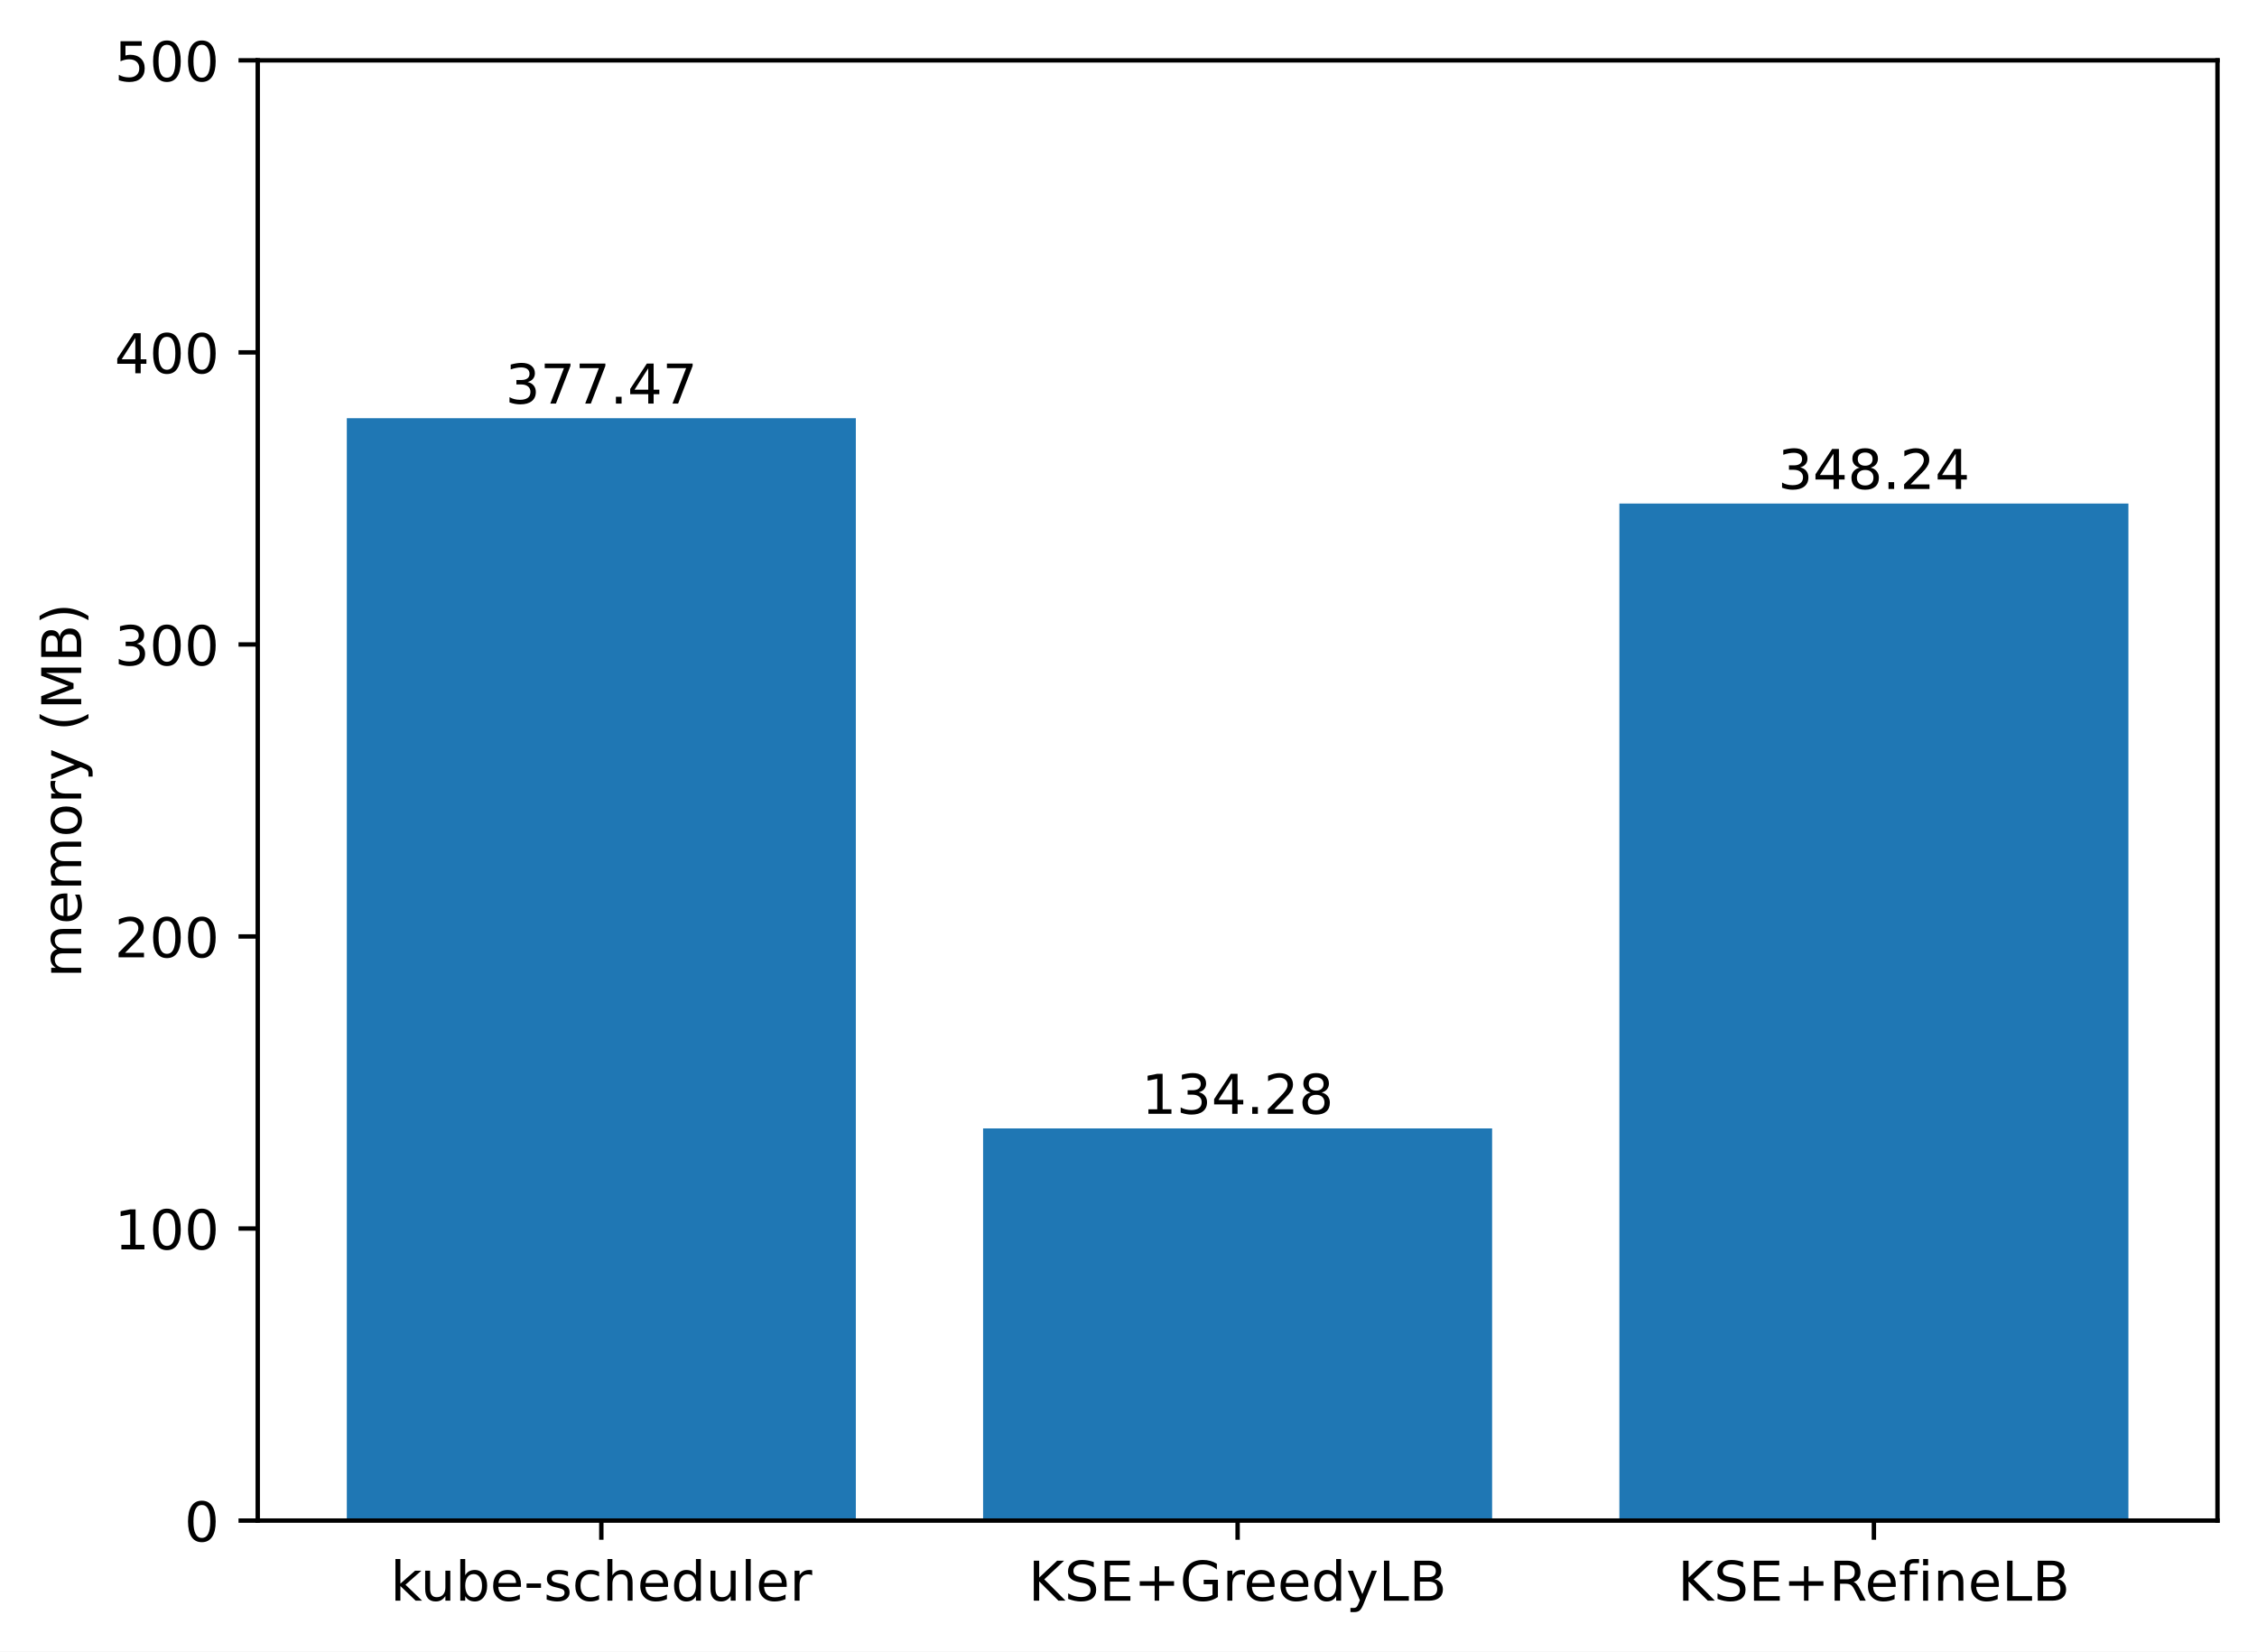
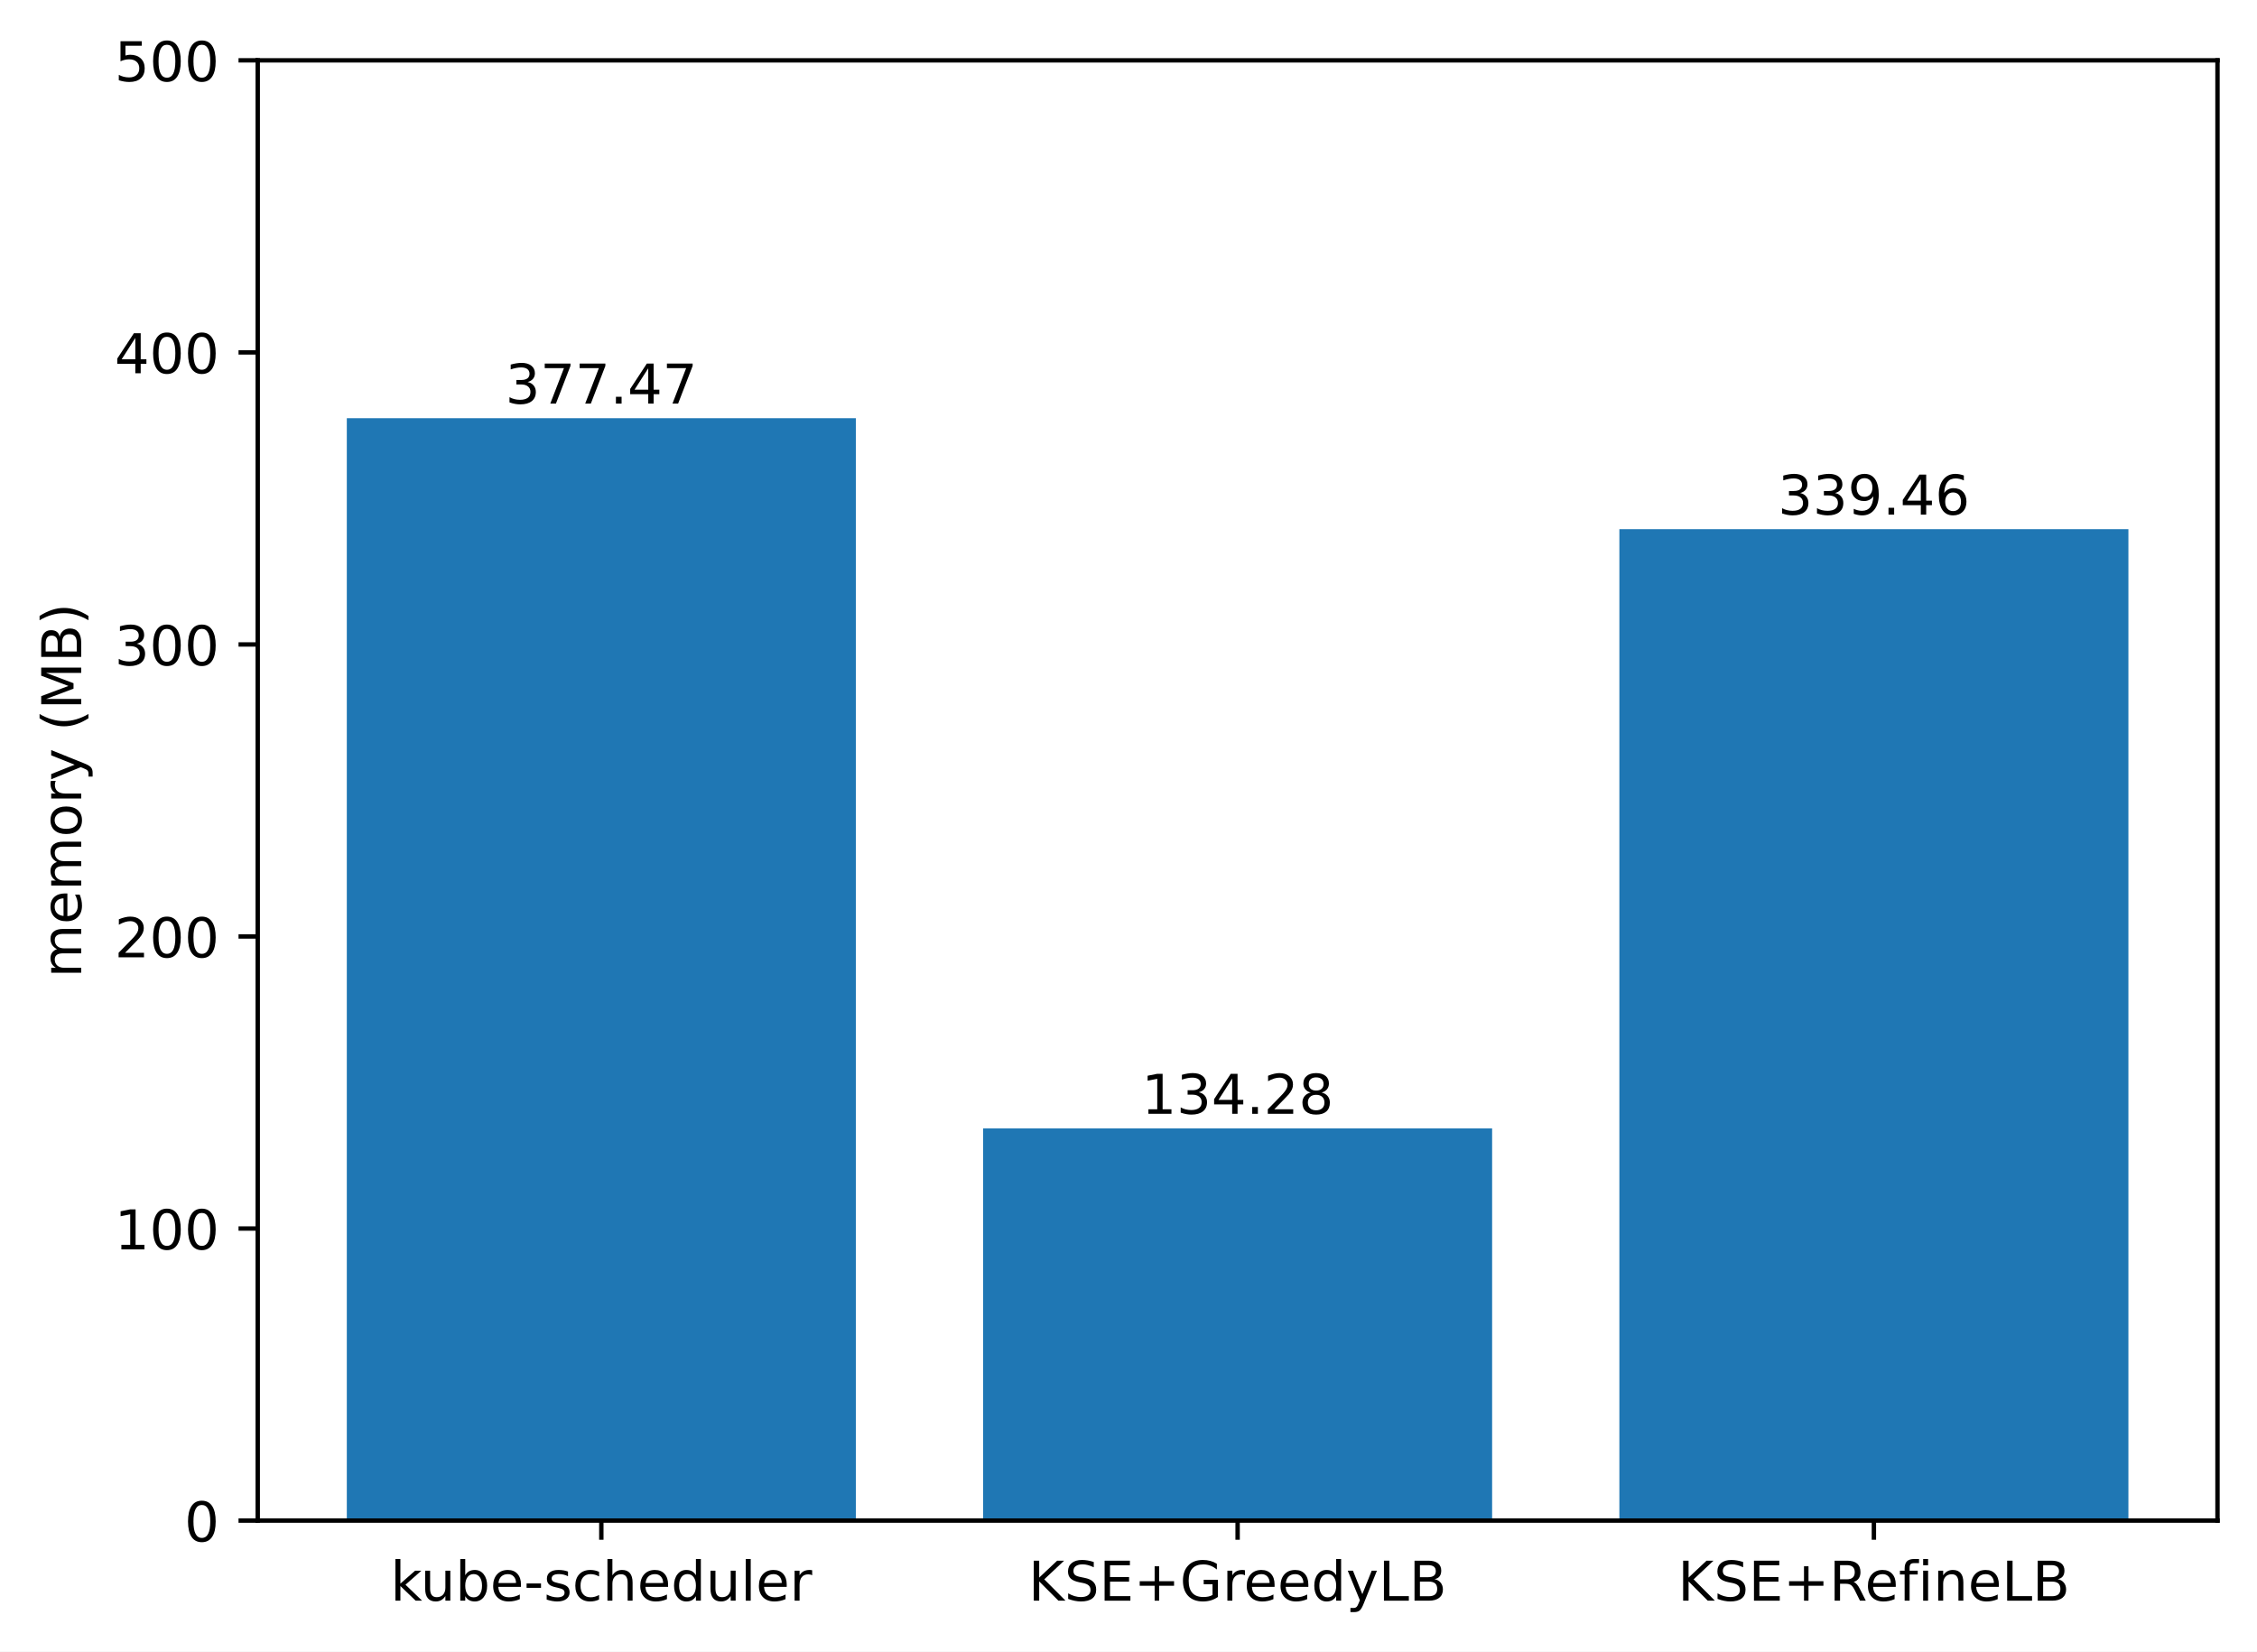
<svg xmlns="http://www.w3.org/2000/svg" xmlns:xlink="http://www.w3.org/1999/xlink" width="411.286pt" height="300.989pt" viewBox="0 0 411.286 300.989" version="1.1">
  <defs>
    <style type="text/css">*{stroke-linejoin: round; stroke-linecap: butt}</style>
  </defs>
  <g id="figure_1">
    <g id="patch_1">
      <path d="M 0 300.989  L 411.286 300.989  L 411.286 0  L 0 0  z " style="fill: #ffffff" />
    </g>
    <g id="axes_1">
      <g id="patch_2">
        <path d="M 46.966 277.111  L 404.086 277.111  L 404.086 10.999  L 46.966 10.999  z " style="fill: #ffffff" />
      </g>
      <g id="patch_3">
-         <path d="M 63.198 277.111  L 155.957 277.111  L 155.957 76.213  L 63.198 76.213  z " clip-path="url(#p0c2bfd8fd3)" style="fill: #1f77b4" />
+         <path d="M 63.198 277.111  L 155.957 277.111  L 155.957 76.213  L 63.198 76.213  z " clip-path="url(#pc8a7025143)" style="fill: #1f77b4" />
      </g>
      <g id="patch_4">
-         <path d="M 179.146 277.111  L 271.905 277.111  L 271.905 205.644  L 179.146 205.644  z " clip-path="url(#p0c2bfd8fd3)" style="fill: #1f77b4" />
+         <path d="M 179.146 277.111  L 271.905 277.111  L 271.905 205.644  L 179.146 205.644  z " clip-path="url(#pc8a7025143)" style="fill: #1f77b4" />
      </g>
      <g id="patch_5">
-         <path d="M 295.094 277.111  L 387.853 277.111  L 387.853 91.77  L 295.094 91.77  z " clip-path="url(#p0c2bfd8fd3)" style="fill: #1f77b4" />
+         <path d="M 295.094 277.111  L 387.853 277.111  L 387.853 96.442  L 295.094 96.442  z " clip-path="url(#pc8a7025143)" style="fill: #1f77b4" />
      </g>
      <g id="matplotlib.axis_1">
        <g id="xtick_1">
          <g id="line2d_1">
            <defs>
-               <path id="mae1ba440af" d="M 0 0  L 0 3.5  " style="stroke: #000000; stroke-width: 0.8" />
+               <path id="mbc80ea655b" d="M 0 0  L 0 3.5  " style="stroke: #000000; stroke-width: 0.8" />
            </defs>
            <g>
-               <use xlink:href="#mae1ba440af" x="109.578" y="277.111" style="stroke: #000000; stroke-width: 0.8" />
+               <use xlink:href="#mbc80ea655b" x="109.578" y="277.111" style="stroke: #000000; stroke-width: 0.8" />
            </g>
          </g>
          <g id="text_1">
            <g transform="translate(71.15179 291.7097)scale(0.1 -0.1)">
              <defs>
                <path id="DejaVuSans-6b" d="M 581 4863  L 1159 4863  L 1159 1991  L 2875 3500  L 3609 3500  L 1753 1863  L 3688 0  L 2938 0  L 1159 1709  L 1159 0  L 581 0  L 581 4863  z " transform="scale(0.015625)" />
                <path id="DejaVuSans-75" d="M 544 1381  L 544 3500  L 1119 3500  L 1119 1403  Q 1119 906 1312 657  Q 1506 409 1894 409  Q 2359 409 2629 706  Q 2900 1003 2900 1516  L 2900 3500  L 3475 3500  L 3475 0  L 2900 0  L 2900 538  Q 2691 219 2414 64  Q 2138 -91 1772 -91  Q 1169 -91 856 284  Q 544 659 544 1381  z M 1991 3584  L 1991 3584  z " transform="scale(0.015625)" />
                <path id="DejaVuSans-62" d="M 3116 1747  Q 3116 2381 2855 2742  Q 2594 3103 2138 3103  Q 1681 3103 1420 2742  Q 1159 2381 1159 1747  Q 1159 1113 1420 752  Q 1681 391 2138 391  Q 2594 391 2855 752  Q 3116 1113 3116 1747  z M 1159 2969  Q 1341 3281 1617 3432  Q 1894 3584 2278 3584  Q 2916 3584 3314 3078  Q 3713 2572 3713 1747  Q 3713 922 3314 415  Q 2916 -91 2278 -91  Q 1894 -91 1617 61  Q 1341 213 1159 525  L 1159 0  L 581 0  L 581 4863  L 1159 4863  L 1159 2969  z " transform="scale(0.015625)" />
                <path id="DejaVuSans-65" d="M 3597 1894  L 3597 1613  L 953 1613  Q 991 1019 1311 708  Q 1631 397 2203 397  Q 2534 397 2845 478  Q 3156 559 3463 722  L 3463 178  Q 3153 47 2828 -22  Q 2503 -91 2169 -91  Q 1331 -91 842 396  Q 353 884 353 1716  Q 353 2575 817 3079  Q 1281 3584 2069 3584  Q 2775 3584 3186 3129  Q 3597 2675 3597 1894  z M 3022 2063  Q 3016 2534 2758 2815  Q 2500 3097 2075 3097  Q 1594 3097 1305 2825  Q 1016 2553 972 2059  L 3022 2063  z " transform="scale(0.015625)" />
                <path id="DejaVuSans-2d" d="M 313 2009  L 1997 2009  L 1997 1497  L 313 1497  L 313 2009  z " transform="scale(0.015625)" />
                <path id="DejaVuSans-73" d="M 2834 3397  L 2834 2853  Q 2591 2978 2328 3040  Q 2066 3103 1784 3103  Q 1356 3103 1142 2972  Q 928 2841 928 2578  Q 928 2378 1081 2264  Q 1234 2150 1697 2047  L 1894 2003  Q 2506 1872 2764 1633  Q 3022 1394 3022 966  Q 3022 478 2636 193  Q 2250 -91 1575 -91  Q 1294 -91 989 -36  Q 684 19 347 128  L 347 722  Q 666 556 975 473  Q 1284 391 1588 391  Q 1994 391 2212 530  Q 2431 669 2431 922  Q 2431 1156 2273 1281  Q 2116 1406 1581 1522  L 1381 1569  Q 847 1681 609 1914  Q 372 2147 372 2553  Q 372 3047 722 3315  Q 1072 3584 1716 3584  Q 2034 3584 2315 3537  Q 2597 3491 2834 3397  z " transform="scale(0.015625)" />
                <path id="DejaVuSans-63" d="M 3122 3366  L 3122 2828  Q 2878 2963 2633 3030  Q 2388 3097 2138 3097  Q 1578 3097 1268 2742  Q 959 2388 959 1747  Q 959 1106 1268 751  Q 1578 397 2138 397  Q 2388 397 2633 464  Q 2878 531 3122 666  L 3122 134  Q 2881 22 2623 -34  Q 2366 -91 2075 -91  Q 1284 -91 818 406  Q 353 903 353 1747  Q 353 2603 823 3093  Q 1294 3584 2113 3584  Q 2378 3584 2631 3529  Q 2884 3475 3122 3366  z " transform="scale(0.015625)" />
                <path id="DejaVuSans-68" d="M 3513 2113  L 3513 0  L 2938 0  L 2938 2094  Q 2938 2591 2744 2837  Q 2550 3084 2163 3084  Q 1697 3084 1428 2787  Q 1159 2491 1159 1978  L 1159 0  L 581 0  L 581 4863  L 1159 4863  L 1159 2956  Q 1366 3272 1645 3428  Q 1925 3584 2291 3584  Q 2894 3584 3203 3211  Q 3513 2838 3513 2113  z " transform="scale(0.015625)" />
                <path id="DejaVuSans-64" d="M 2906 2969  L 2906 4863  L 3481 4863  L 3481 0  L 2906 0  L 2906 525  Q 2725 213 2448 61  Q 2172 -91 1784 -91  Q 1150 -91 751 415  Q 353 922 353 1747  Q 353 2572 751 3078  Q 1150 3584 1784 3584  Q 2172 3584 2448 3432  Q 2725 3281 2906 2969  z M 947 1747  Q 947 1113 1208 752  Q 1469 391 1925 391  Q 2381 391 2643 752  Q 2906 1113 2906 1747  Q 2906 2381 2643 2742  Q 2381 3103 1925 3103  Q 1469 3103 1208 2742  Q 947 2381 947 1747  z " transform="scale(0.015625)" />
                <path id="DejaVuSans-6c" d="M 603 4863  L 1178 4863  L 1178 0  L 603 0  L 603 4863  z " transform="scale(0.015625)" />
                <path id="DejaVuSans-72" d="M 2631 2963  Q 2534 3019 2420 3045  Q 2306 3072 2169 3072  Q 1681 3072 1420 2755  Q 1159 2438 1159 1844  L 1159 0  L 581 0  L 581 3500  L 1159 3500  L 1159 2956  Q 1341 3275 1631 3429  Q 1922 3584 2338 3584  Q 2397 3584 2469 3576  Q 2541 3569 2628 3553  L 2631 2963  z " transform="scale(0.015625)" />
              </defs>
              <use xlink:href="#DejaVuSans-6b" />
              <use xlink:href="#DejaVuSans-75" x="54.785" />
              <use xlink:href="#DejaVuSans-62" x="118.164" />
              <use xlink:href="#DejaVuSans-65" x="181.641" />
              <use xlink:href="#DejaVuSans-2d" x="243.164" />
              <use xlink:href="#DejaVuSans-73" x="279.248" />
              <use xlink:href="#DejaVuSans-63" x="331.348" />
              <use xlink:href="#DejaVuSans-68" x="386.328" />
              <use xlink:href="#DejaVuSans-65" x="449.707" />
              <use xlink:href="#DejaVuSans-64" x="511.23" />
              <use xlink:href="#DejaVuSans-75" x="574.707" />
              <use xlink:href="#DejaVuSans-6c" x="638.086" />
              <use xlink:href="#DejaVuSans-65" x="665.869" />
              <use xlink:href="#DejaVuSans-72" x="727.393" />
            </g>
          </g>
        </g>
        <g id="xtick_2">
          <g id="line2d_2">
            <g>
-               <use xlink:href="#mae1ba440af" x="225.526" y="277.111" style="stroke: #000000; stroke-width: 0.8" />
+               <use xlink:href="#mbc80ea655b" x="225.526" y="277.111" style="stroke: #000000; stroke-width: 0.8" />
            </g>
          </g>
          <g id="text_2">
            <g transform="translate(187.403 291.7097)scale(0.1 -0.1)">
              <defs>
                <path id="DejaVuSans-4b" d="M 628 4666  L 1259 4666  L 1259 2694  L 3353 4666  L 4166 4666  L 1850 2491  L 4331 0  L 3500 0  L 1259 2247  L 1259 0  L 628 0  L 628 4666  z " transform="scale(0.015625)" />
                <path id="DejaVuSans-53" d="M 3425 4513  L 3425 3897  Q 3066 4069 2747 4153  Q 2428 4238 2131 4238  Q 1616 4238 1336 4038  Q 1056 3838 1056 3469  Q 1056 3159 1242 3001  Q 1428 2844 1947 2747  L 2328 2669  Q 3034 2534 3370 2195  Q 3706 1856 3706 1288  Q 3706 609 3251 259  Q 2797 -91 1919 -91  Q 1588 -91 1214 -16  Q 841 59 441 206  L 441 856  Q 825 641 1194 531  Q 1563 422 1919 422  Q 2459 422 2753 634  Q 3047 847 3047 1241  Q 3047 1584 2836 1778  Q 2625 1972 2144 2069  L 1759 2144  Q 1053 2284 737 2584  Q 422 2884 422 3419  Q 422 4038 858 4394  Q 1294 4750 2059 4750  Q 2388 4750 2728 4690  Q 3069 4631 3425 4513  z " transform="scale(0.015625)" />
                <path id="DejaVuSans-45" d="M 628 4666  L 3578 4666  L 3578 4134  L 1259 4134  L 1259 2753  L 3481 2753  L 3481 2222  L 1259 2222  L 1259 531  L 3634 531  L 3634 0  L 628 0  L 628 4666  z " transform="scale(0.015625)" />
                <path id="DejaVuSans-2b" d="M 2944 4013  L 2944 2272  L 4684 2272  L 4684 1741  L 2944 1741  L 2944 0  L 2419 0  L 2419 1741  L 678 1741  L 678 2272  L 2419 2272  L 2419 4013  L 2944 4013  z " transform="scale(0.015625)" />
                <path id="DejaVuSans-47" d="M 3809 666  L 3809 1919  L 2778 1919  L 2778 2438  L 4434 2438  L 4434 434  Q 4069 175 3628 42  Q 3188 -91 2688 -91  Q 1594 -91 976 548  Q 359 1188 359 2328  Q 359 3472 976 4111  Q 1594 4750 2688 4750  Q 3144 4750 3555 4637  Q 3966 4525 4313 4306  L 4313 3634  Q 3963 3931 3569 4081  Q 3175 4231 2741 4231  Q 1884 4231 1454 3753  Q 1025 3275 1025 2328  Q 1025 1384 1454 906  Q 1884 428 2741 428  Q 3075 428 3337 486  Q 3600 544 3809 666  z " transform="scale(0.015625)" />
                <path id="DejaVuSans-79" d="M 2059 -325  Q 1816 -950 1584 -1140  Q 1353 -1331 966 -1331  L 506 -1331  L 506 -850  L 844 -850  Q 1081 -850 1212 -737  Q 1344 -625 1503 -206  L 1606 56  L 191 3500  L 800 3500  L 1894 763  L 2988 3500  L 3597 3500  L 2059 -325  z " transform="scale(0.015625)" />
                <path id="DejaVuSans-4c" d="M 628 4666  L 1259 4666  L 1259 531  L 3531 531  L 3531 0  L 628 0  L 628 4666  z " transform="scale(0.015625)" />
                <path id="DejaVuSans-42" d="M 1259 2228  L 1259 519  L 2272 519  Q 2781 519 3026 730  Q 3272 941 3272 1375  Q 3272 1813 3026 2020  Q 2781 2228 2272 2228  L 1259 2228  z M 1259 4147  L 1259 2741  L 2194 2741  Q 2656 2741 2882 2914  Q 3109 3088 3109 3444  Q 3109 3797 2882 3972  Q 2656 4147 2194 4147  L 1259 4147  z M 628 4666  L 2241 4666  Q 2963 4666 3353 4366  Q 3744 4066 3744 3513  Q 3744 3084 3544 2831  Q 3344 2578 2956 2516  Q 3422 2416 3680 2098  Q 3938 1781 3938 1306  Q 3938 681 3513 340  Q 3088 0 2303 0  L 628 0  L 628 4666  z " transform="scale(0.015625)" />
              </defs>
              <use xlink:href="#DejaVuSans-4b" />
              <use xlink:href="#DejaVuSans-53" x="65.576" />
              <use xlink:href="#DejaVuSans-45" x="129.053" />
              <use xlink:href="#DejaVuSans-2b" x="192.236" />
              <use xlink:href="#DejaVuSans-47" x="276.025" />
              <use xlink:href="#DejaVuSans-72" x="353.516" />
              <use xlink:href="#DejaVuSans-65" x="392.379" />
              <use xlink:href="#DejaVuSans-65" x="453.902" />
              <use xlink:href="#DejaVuSans-64" x="515.426" />
              <use xlink:href="#DejaVuSans-79" x="578.902" />
              <use xlink:href="#DejaVuSans-4c" x="638.082" />
              <use xlink:href="#DejaVuSans-42" x="693.795" />
            </g>
          </g>
        </g>
        <g id="xtick_3">
          <g id="line2d_3">
            <g>
-               <use xlink:href="#mae1ba440af" x="341.474" y="277.111" style="stroke: #000000; stroke-width: 0.8" />
+               <use xlink:href="#mbc80ea655b" x="341.474" y="277.111" style="stroke: #000000; stroke-width: 0.8" />
            </g>
          </g>
          <g id="text_3">
            <g transform="translate(305.7346 291.7097)scale(0.1 -0.1)">
              <defs>
                <path id="DejaVuSans-52" d="M 2841 2188  Q 3044 2119 3236 1894  Q 3428 1669 3622 1275  L 4263 0  L 3584 0  L 2988 1197  Q 2756 1666 2539 1819  Q 2322 1972 1947 1972  L 1259 1972  L 1259 0  L 628 0  L 628 4666  L 2053 4666  Q 2853 4666 3247 4331  Q 3641 3997 3641 3322  Q 3641 2881 3436 2590  Q 3231 2300 2841 2188  z M 1259 4147  L 1259 2491  L 2053 2491  Q 2509 2491 2742 2702  Q 2975 2913 2975 3322  Q 2975 3731 2742 3939  Q 2509 4147 2053 4147  L 1259 4147  z " transform="scale(0.015625)" />
                <path id="DejaVuSans-66" d="M 2375 4863  L 2375 4384  L 1825 4384  Q 1516 4384 1395 4259  Q 1275 4134 1275 3809  L 1275 3500  L 2222 3500  L 2222 3053  L 1275 3053  L 1275 0  L 697 0  L 697 3053  L 147 3053  L 147 3500  L 697 3500  L 697 3744  Q 697 4328 969 4595  Q 1241 4863 1831 4863  L 2375 4863  z " transform="scale(0.015625)" />
                <path id="DejaVuSans-69" d="M 603 3500  L 1178 3500  L 1178 0  L 603 0  L 603 3500  z M 603 4863  L 1178 4863  L 1178 4134  L 603 4134  L 603 4863  z " transform="scale(0.015625)" />
                <path id="DejaVuSans-6e" d="M 3513 2113  L 3513 0  L 2938 0  L 2938 2094  Q 2938 2591 2744 2837  Q 2550 3084 2163 3084  Q 1697 3084 1428 2787  Q 1159 2491 1159 1978  L 1159 0  L 581 0  L 581 3500  L 1159 3500  L 1159 2956  Q 1366 3272 1645 3428  Q 1925 3584 2291 3584  Q 2894 3584 3203 3211  Q 3513 2838 3513 2113  z " transform="scale(0.015625)" />
              </defs>
              <use xlink:href="#DejaVuSans-4b" />
              <use xlink:href="#DejaVuSans-53" x="65.576" />
              <use xlink:href="#DejaVuSans-45" x="129.053" />
              <use xlink:href="#DejaVuSans-2b" x="192.236" />
              <use xlink:href="#DejaVuSans-52" x="276.025" />
              <use xlink:href="#DejaVuSans-65" x="341.008" />
              <use xlink:href="#DejaVuSans-66" x="402.531" />
              <use xlink:href="#DejaVuSans-69" x="437.736" />
              <use xlink:href="#DejaVuSans-6e" x="465.52" />
              <use xlink:href="#DejaVuSans-65" x="528.898" />
              <use xlink:href="#DejaVuSans-4c" x="590.422" />
              <use xlink:href="#DejaVuSans-42" x="646.135" />
            </g>
          </g>
        </g>
      </g>
      <g id="matplotlib.axis_2">
        <g id="ytick_1">
          <g id="line2d_4">
            <defs>
-               <path id="m9de64faa3f" d="M 0 0  L -3.5 0  " style="stroke: #000000; stroke-width: 0.8" />
+               <path id="m1e76bc9372" d="M 0 0  L -3.5 0  " style="stroke: #000000; stroke-width: 0.8" />
            </defs>
            <g>
-               <use xlink:href="#m9de64faa3f" x="46.966" y="277.111" style="stroke: #000000; stroke-width: 0.8" />
+               <use xlink:href="#m1e76bc9372" x="46.966" y="277.111" style="stroke: #000000; stroke-width: 0.8" />
            </g>
          </g>
          <g id="text_4">
            <g transform="translate(33.60312 280.9104)scale(0.1 -0.1)">
              <defs>
                <path id="DejaVuSans-30" d="M 2034 4250  Q 1547 4250 1301 3770  Q 1056 3291 1056 2328  Q 1056 1369 1301 889  Q 1547 409 2034 409  Q 2525 409 2770 889  Q 3016 1369 3016 2328  Q 3016 3291 2770 3770  Q 2525 4250 2034 4250  z M 2034 4750  Q 2819 4750 3233 4129  Q 3647 3509 3647 2328  Q 3647 1150 3233 529  Q 2819 -91 2034 -91  Q 1250 -91 836 529  Q 422 1150 422 2328  Q 422 3509 836 4129  Q 1250 4750 2034 4750  z " transform="scale(0.015625)" />
              </defs>
              <use xlink:href="#DejaVuSans-30" />
            </g>
          </g>
        </g>
        <g id="ytick_2">
          <g id="line2d_5">
            <g>
-               <use xlink:href="#m9de64faa3f" x="46.966" y="223.889" style="stroke: #000000; stroke-width: 0.8" />
+               <use xlink:href="#m1e76bc9372" x="46.966" y="223.889" style="stroke: #000000; stroke-width: 0.8" />
            </g>
          </g>
          <g id="text_5">
            <g transform="translate(20.87813 227.688)scale(0.1 -0.1)">
              <defs>
                <path id="DejaVuSans-31" d="M 794 531  L 1825 531  L 1825 4091  L 703 3866  L 703 4441  L 1819 4666  L 2450 4666  L 2450 531  L 3481 531  L 3481 0  L 794 0  L 794 531  z " transform="scale(0.015625)" />
              </defs>
              <use xlink:href="#DejaVuSans-31" />
              <use xlink:href="#DejaVuSans-30" x="63.623" />
              <use xlink:href="#DejaVuSans-30" x="127.246" />
            </g>
          </g>
        </g>
        <g id="ytick_3">
          <g id="line2d_6">
            <g>
-               <use xlink:href="#m9de64faa3f" x="46.966" y="170.666" style="stroke: #000000; stroke-width: 0.8" />
+               <use xlink:href="#m1e76bc9372" x="46.966" y="170.666" style="stroke: #000000; stroke-width: 0.8" />
            </g>
          </g>
          <g id="text_6">
            <g transform="translate(20.87813 174.4656)scale(0.1 -0.1)">
              <defs>
                <path id="DejaVuSans-32" d="M 1228 531  L 3431 531  L 3431 0  L 469 0  L 469 531  Q 828 903 1448 1529  Q 2069 2156 2228 2338  Q 2531 2678 2651 2914  Q 2772 3150 2772 3378  Q 2772 3750 2511 3984  Q 2250 4219 1831 4219  Q 1534 4219 1204 4116  Q 875 4013 500 3803  L 500 4441  Q 881 4594 1212 4672  Q 1544 4750 1819 4750  Q 2544 4750 2975 4387  Q 3406 4025 3406 3419  Q 3406 3131 3298 2873  Q 3191 2616 2906 2266  Q 2828 2175 2409 1742  Q 1991 1309 1228 531  z " transform="scale(0.015625)" />
              </defs>
              <use xlink:href="#DejaVuSans-32" />
              <use xlink:href="#DejaVuSans-30" x="63.623" />
              <use xlink:href="#DejaVuSans-30" x="127.246" />
            </g>
          </g>
        </g>
        <g id="ytick_4">
          <g id="line2d_7">
            <g>
-               <use xlink:href="#m9de64faa3f" x="46.966" y="117.444" style="stroke: #000000; stroke-width: 0.8" />
+               <use xlink:href="#m1e76bc9372" x="46.966" y="117.444" style="stroke: #000000; stroke-width: 0.8" />
            </g>
          </g>
          <g id="text_7">
            <g transform="translate(20.87813 121.2432)scale(0.1 -0.1)">
              <defs>
                <path id="DejaVuSans-33" d="M 2597 2516  Q 3050 2419 3304 2112  Q 3559 1806 3559 1356  Q 3559 666 3084 287  Q 2609 -91 1734 -91  Q 1441 -91 1130 -33  Q 819 25 488 141  L 488 750  Q 750 597 1062 519  Q 1375 441 1716 441  Q 2309 441 2620 675  Q 2931 909 2931 1356  Q 2931 1769 2642 2001  Q 2353 2234 1838 2234  L 1294 2234  L 1294 2753  L 1863 2753  Q 2328 2753 2575 2939  Q 2822 3125 2822 3475  Q 2822 3834 2567 4026  Q 2313 4219 1838 4219  Q 1578 4219 1281 4162  Q 984 4106 628 3988  L 628 4550  Q 988 4650 1302 4700  Q 1616 4750 1894 4750  Q 2613 4750 3031 4423  Q 3450 4097 3450 3541  Q 3450 3153 3228 2886  Q 3006 2619 2597 2516  z " transform="scale(0.015625)" />
              </defs>
              <use xlink:href="#DejaVuSans-33" />
              <use xlink:href="#DejaVuSans-30" x="63.623" />
              <use xlink:href="#DejaVuSans-30" x="127.246" />
            </g>
          </g>
        </g>
        <g id="ytick_5">
          <g id="line2d_8">
            <g>
-               <use xlink:href="#m9de64faa3f" x="46.966" y="64.222" style="stroke: #000000; stroke-width: 0.8" />
+               <use xlink:href="#m1e76bc9372" x="46.966" y="64.222" style="stroke: #000000; stroke-width: 0.8" />
            </g>
          </g>
          <g id="text_8">
            <g transform="translate(20.87813 68.02084)scale(0.1 -0.1)">
              <defs>
                <path id="DejaVuSans-34" d="M 2419 4116  L 825 1625  L 2419 1625  L 2419 4116  z M 2253 4666  L 3047 4666  L 3047 1625  L 3713 1625  L 3713 1100  L 3047 1100  L 3047 0  L 2419 0  L 2419 1100  L 313 1100  L 313 1709  L 2253 4666  z " transform="scale(0.015625)" />
              </defs>
              <use xlink:href="#DejaVuSans-34" />
              <use xlink:href="#DejaVuSans-30" x="63.623" />
              <use xlink:href="#DejaVuSans-30" x="127.246" />
            </g>
          </g>
        </g>
        <g id="ytick_6">
          <g id="line2d_9">
            <g>
-               <use xlink:href="#m9de64faa3f" x="46.966" y="10.999" style="stroke: #000000; stroke-width: 0.8" />
+               <use xlink:href="#m1e76bc9372" x="46.966" y="10.999" style="stroke: #000000; stroke-width: 0.8" />
            </g>
          </g>
          <g id="text_9">
            <g transform="translate(20.87813 14.79844)scale(0.1 -0.1)">
              <defs>
                <path id="DejaVuSans-35" d="M 691 4666  L 3169 4666  L 3169 4134  L 1269 4134  L 1269 2991  Q 1406 3038 1543 3061  Q 1681 3084 1819 3084  Q 2600 3084 3056 2656  Q 3513 2228 3513 1497  Q 3513 744 3044 326  Q 2575 -91 1722 -91  Q 1428 -91 1123 -41  Q 819 9 494 109  L 494 744  Q 775 591 1075 516  Q 1375 441 1709 441  Q 2250 441 2565 725  Q 2881 1009 2881 1497  Q 2881 1984 2565 2268  Q 2250 2553 1709 2553  Q 1456 2553 1204 2497  Q 953 2441 691 2322  L 691 4666  z " transform="scale(0.015625)" />
              </defs>
              <use xlink:href="#DejaVuSans-35" />
              <use xlink:href="#DejaVuSans-30" x="63.623" />
              <use xlink:href="#DejaVuSans-30" x="127.246" />
            </g>
          </g>
        </g>
        <g id="text_10">
          <g transform="translate(14.79844 178.1818)rotate(-90)scale(0.1 -0.1)">
            <defs>
              <path id="DejaVuSans-6d" d="M 3328 2828  Q 3544 3216 3844 3400  Q 4144 3584 4550 3584  Q 5097 3584 5394 3201  Q 5691 2819 5691 2113  L 5691 0  L 5113 0  L 5113 2094  Q 5113 2597 4934 2840  Q 4756 3084 4391 3084  Q 3944 3084 3684 2787  Q 3425 2491 3425 1978  L 3425 0  L 2847 0  L 2847 2094  Q 2847 2600 2669 2842  Q 2491 3084 2119 3084  Q 1678 3084 1418 2786  Q 1159 2488 1159 1978  L 1159 0  L 581 0  L 581 3500  L 1159 3500  L 1159 2956  Q 1356 3278 1631 3431  Q 1906 3584 2284 3584  Q 2666 3584 2933 3390  Q 3200 3197 3328 2828  z " transform="scale(0.015625)" />
              <path id="DejaVuSans-6f" d="M 1959 3097  Q 1497 3097 1228 2736  Q 959 2375 959 1747  Q 959 1119 1226 758  Q 1494 397 1959 397  Q 2419 397 2687 759  Q 2956 1122 2956 1747  Q 2956 2369 2687 2733  Q 2419 3097 1959 3097  z M 1959 3584  Q 2709 3584 3137 3096  Q 3566 2609 3566 1747  Q 3566 888 3137 398  Q 2709 -91 1959 -91  Q 1206 -91 779 398  Q 353 888 353 1747  Q 353 2609 779 3096  Q 1206 3584 1959 3584  z " transform="scale(0.015625)" />
              <path id="DejaVuSans-20" transform="scale(0.015625)" />
              <path id="DejaVuSans-28" d="M 1984 4856  Q 1566 4138 1362 3434  Q 1159 2731 1159 2009  Q 1159 1288 1364 580  Q 1569 -128 1984 -844  L 1484 -844  Q 1016 -109 783 600  Q 550 1309 550 2009  Q 550 2706 781 3412  Q 1013 4119 1484 4856  L 1984 4856  z " transform="scale(0.015625)" />
              <path id="DejaVuSans-4d" d="M 628 4666  L 1569 4666  L 2759 1491  L 3956 4666  L 4897 4666  L 4897 0  L 4281 0  L 4281 4097  L 3078 897  L 2444 897  L 1241 4097  L 1241 0  L 628 0  L 628 4666  z " transform="scale(0.015625)" />
              <path id="DejaVuSans-29" d="M 513 4856  L 1013 4856  Q 1481 4119 1714 3412  Q 1947 2706 1947 2009  Q 1947 1309 1714 600  Q 1481 -109 1013 -844  L 513 -844  Q 928 -128 1133 580  Q 1338 1288 1338 2009  Q 1338 2731 1133 3434  Q 928 4138 513 4856  z " transform="scale(0.015625)" />
            </defs>
            <use xlink:href="#DejaVuSans-6d" />
            <use xlink:href="#DejaVuSans-65" x="97.412" />
            <use xlink:href="#DejaVuSans-6d" x="158.936" />
            <use xlink:href="#DejaVuSans-6f" x="256.348" />
            <use xlink:href="#DejaVuSans-72" x="317.529" />
            <use xlink:href="#DejaVuSans-79" x="358.643" />
            <use xlink:href="#DejaVuSans-20" x="417.822" />
            <use xlink:href="#DejaVuSans-28" x="449.609" />
            <use xlink:href="#DejaVuSans-4d" x="488.623" />
            <use xlink:href="#DejaVuSans-42" x="574.902" />
            <use xlink:href="#DejaVuSans-29" x="643.506" />
          </g>
        </g>
      </g>
      <g id="patch_6">
        <path d="M 46.966 277.111  L 46.966 10.999  " style="fill: none; stroke: #000000; stroke-width: 0.8; stroke-linejoin: miter; stroke-linecap: square" />
      </g>
      <g id="patch_7">
        <path d="M 404.086 277.111  L 404.086 10.999  " style="fill: none; stroke: #000000; stroke-width: 0.8; stroke-linejoin: miter; stroke-linecap: square" />
      </g>
      <g id="patch_8">
        <path d="M 46.966 277.111  L 404.086 277.111  " style="fill: none; stroke: #000000; stroke-width: 0.8; stroke-linejoin: miter; stroke-linecap: square" />
      </g>
      <g id="patch_9">
        <path d="M 46.966 10.999  L 404.086 10.999  " style="fill: none; stroke: #000000; stroke-width: 0.8; stroke-linejoin: miter; stroke-linecap: square" />
      </g>
      <g id="text_11">
        <g transform="translate(92.08226 73.55151)scale(0.1 -0.1)">
          <defs>
            <path id="DejaVuSans-37" d="M 525 4666  L 3525 4666  L 3525 4397  L 1831 0  L 1172 0  L 2766 4134  L 525 4134  L 525 4666  z " transform="scale(0.015625)" />
            <path id="DejaVuSans-2e" d="M 684 794  L 1344 794  L 1344 0  L 684 0  L 684 794  z " transform="scale(0.015625)" />
          </defs>
          <use xlink:href="#DejaVuSans-33" />
          <use xlink:href="#DejaVuSans-37" x="63.623" />
          <use xlink:href="#DejaVuSans-37" x="127.246" />
          <use xlink:href="#DejaVuSans-2e" x="190.869" />
          <use xlink:href="#DejaVuSans-34" x="222.656" />
          <use xlink:href="#DejaVuSans-37" x="286.279" />
        </g>
      </g>
      <g id="text_12">
        <g transform="translate(208.0303 202.9831)scale(0.1 -0.1)">
          <defs>
            <path id="DejaVuSans-38" d="M 2034 2216  Q 1584 2216 1326 1975  Q 1069 1734 1069 1313  Q 1069 891 1326 650  Q 1584 409 2034 409  Q 2484 409 2743 651  Q 3003 894 3003 1313  Q 3003 1734 2745 1975  Q 2488 2216 2034 2216  z M 1403 2484  Q 997 2584 770 2862  Q 544 3141 544 3541  Q 544 4100 942 4425  Q 1341 4750 2034 4750  Q 2731 4750 3128 4425  Q 3525 4100 3525 3541  Q 3525 3141 3298 2862  Q 3072 2584 2669 2484  Q 3125 2378 3379 2068  Q 3634 1759 3634 1313  Q 3634 634 3220 271  Q 2806 -91 2034 -91  Q 1263 -91 848 271  Q 434 634 434 1313  Q 434 1759 690 2068  Q 947 2378 1403 2484  z M 1172 3481  Q 1172 3119 1398 2916  Q 1625 2713 2034 2713  Q 2441 2713 2670 2916  Q 2900 3119 2900 3481  Q 2900 3844 2670 4047  Q 2441 4250 2034 4250  Q 1625 4250 1398 4047  Q 1172 3844 1172 3481  z " transform="scale(0.015625)" />
          </defs>
          <use xlink:href="#DejaVuSans-31" />
          <use xlink:href="#DejaVuSans-33" x="63.623" />
          <use xlink:href="#DejaVuSans-34" x="127.246" />
          <use xlink:href="#DejaVuSans-2e" x="190.869" />
          <use xlink:href="#DejaVuSans-32" x="222.656" />
          <use xlink:href="#DejaVuSans-38" x="286.279" />
        </g>
      </g>
      <g id="text_13">
-         <g transform="translate(323.9784 89.10841)scale(0.1 -0.1)">
+         <g transform="translate(323.9784 93.78134)scale(0.1 -0.1)">
+           <defs>
+             <path id="DejaVuSans-39" d="M 703 97  L 703 672  Q 941 559 1184 500  Q 1428 441 1663 441  Q 2288 441 2617 861  Q 2947 1281 2994 2138  Q 2813 1869 2534 1725  Q 2256 1581 1919 1581  Q 1219 1581 811 2004  Q 403 2428 403 3163  Q 403 3881 828 4315  Q 1253 4750 1959 4750  Q 2769 4750 3195 4129  Q 3622 3509 3622 2328  Q 3622 1225 3098 567  Q 2575 -91 1691 -91  Q 1453 -91 1209 -44  Q 966 3 703 97  z M 1959 2075  Q 2384 2075 2632 2365  Q 2881 2656 2881 3163  Q 2881 3666 2632 3958  Q 2384 4250 1959 4250  Q 1534 4250 1286 3958  Q 1038 3666 1038 3163  Q 1038 2656 1286 2365  Q 1534 2075 1959 2075  z " transform="scale(0.015625)" />
+             <path id="DejaVuSans-36" d="M 2113 2584  Q 1688 2584 1439 2293  Q 1191 2003 1191 1497  Q 1191 994 1439 701  Q 1688 409 2113 409  Q 2538 409 2786 701  Q 3034 994 3034 1497  Q 3034 2003 2786 2293  Q 2538 2584 2113 2584  z M 3366 4563  L 3366 3988  Q 3128 4100 2886 4159  Q 2644 4219 2406 4219  Q 1781 4219 1451 3797  Q 1122 3375 1075 2522  Q 1259 2794 1537 2939  Q 1816 3084 2150 3084  Q 2853 3084 3261 2657  Q 3669 2231 3669 1497  Q 3669 778 3244 343  Q 2819 -91 2113 -91  Q 1303 -91 875 529  Q 447 1150 447 2328  Q 447 3434 972 4092  Q 1497 4750 2381 4750  Q 2619 4750 2861 4703  Q 3103 4656 3366 4563  z " transform="scale(0.015625)" />
+           </defs>
          <use xlink:href="#DejaVuSans-33" />
-           <use xlink:href="#DejaVuSans-34" x="63.623" />
-           <use xlink:href="#DejaVuSans-38" x="127.246" />
+           <use xlink:href="#DejaVuSans-33" x="63.623" />
+           <use xlink:href="#DejaVuSans-39" x="127.246" />
          <use xlink:href="#DejaVuSans-2e" x="190.869" />
-           <use xlink:href="#DejaVuSans-32" x="222.656" />
-           <use xlink:href="#DejaVuSans-34" x="286.279" />
+           <use xlink:href="#DejaVuSans-34" x="222.656" />
+           <use xlink:href="#DejaVuSans-36" x="286.279" />
        </g>
      </g>
    </g>
  </g>
  <defs>
-     <clipPath id="p0c2bfd8fd3">
+     <clipPath id="pc8a7025143">
      <rect x="46.966" y="10.999" width="357.12" height="266.112" />
    </clipPath>
  </defs>
</svg>
